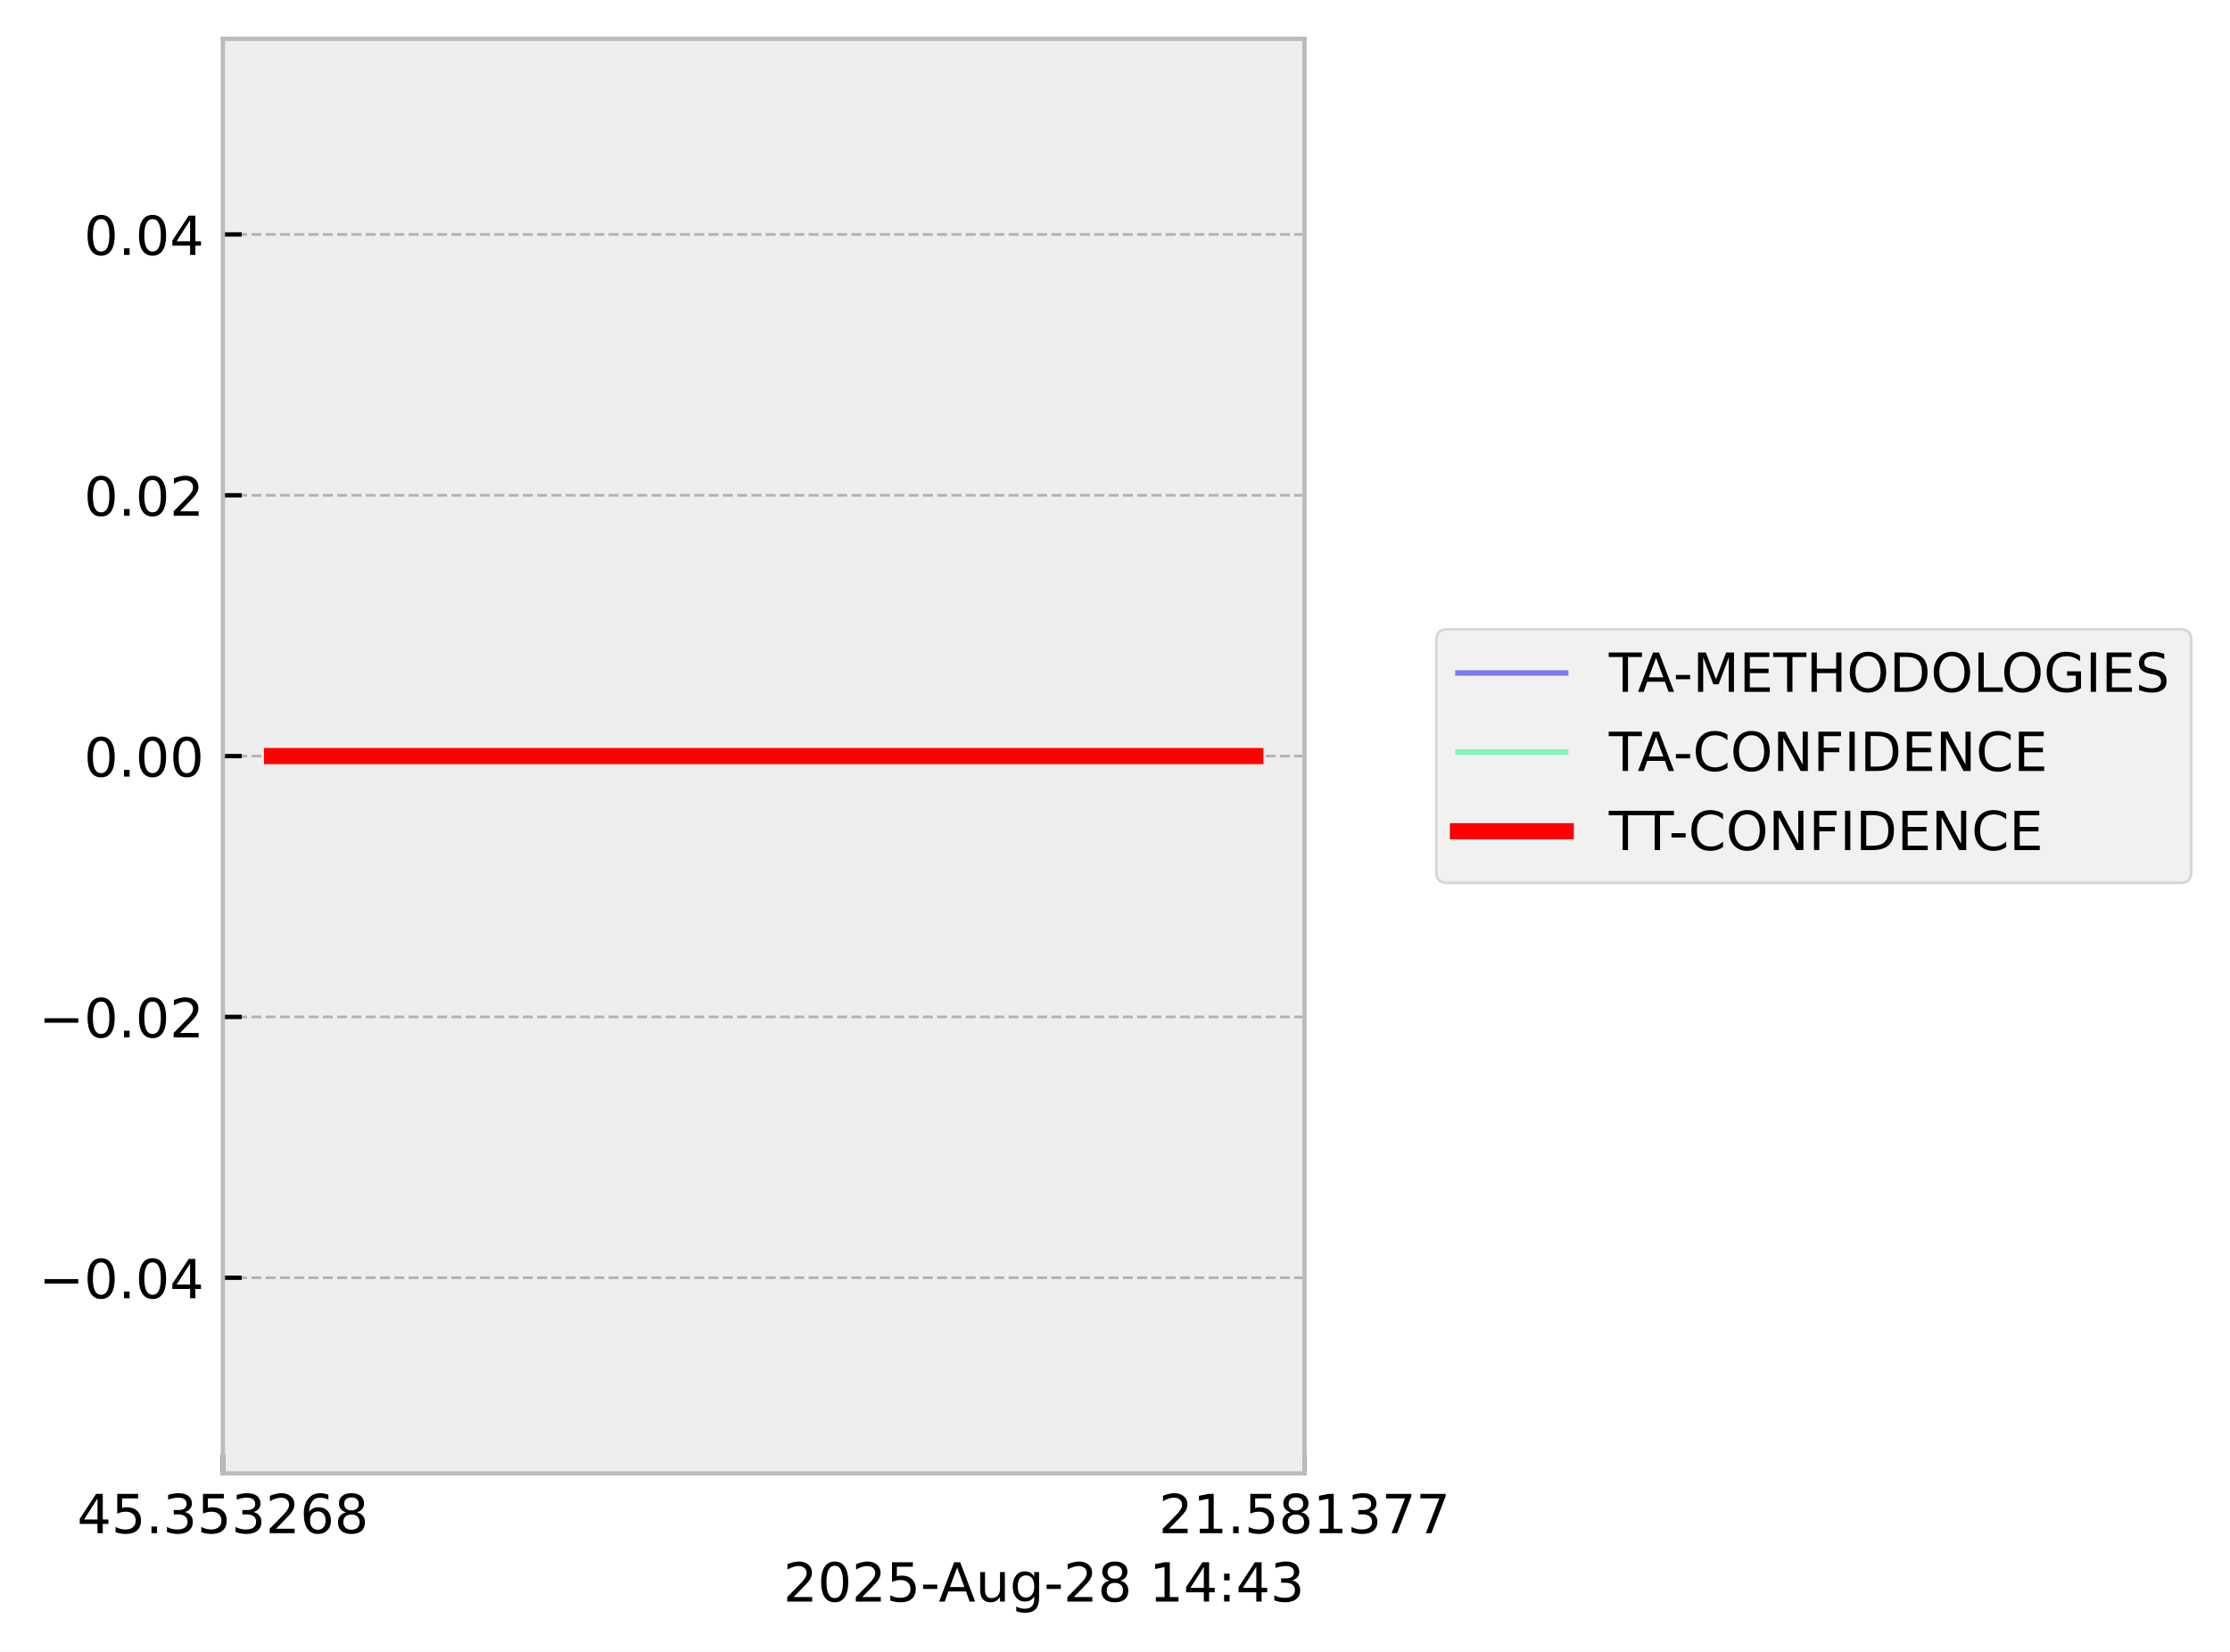
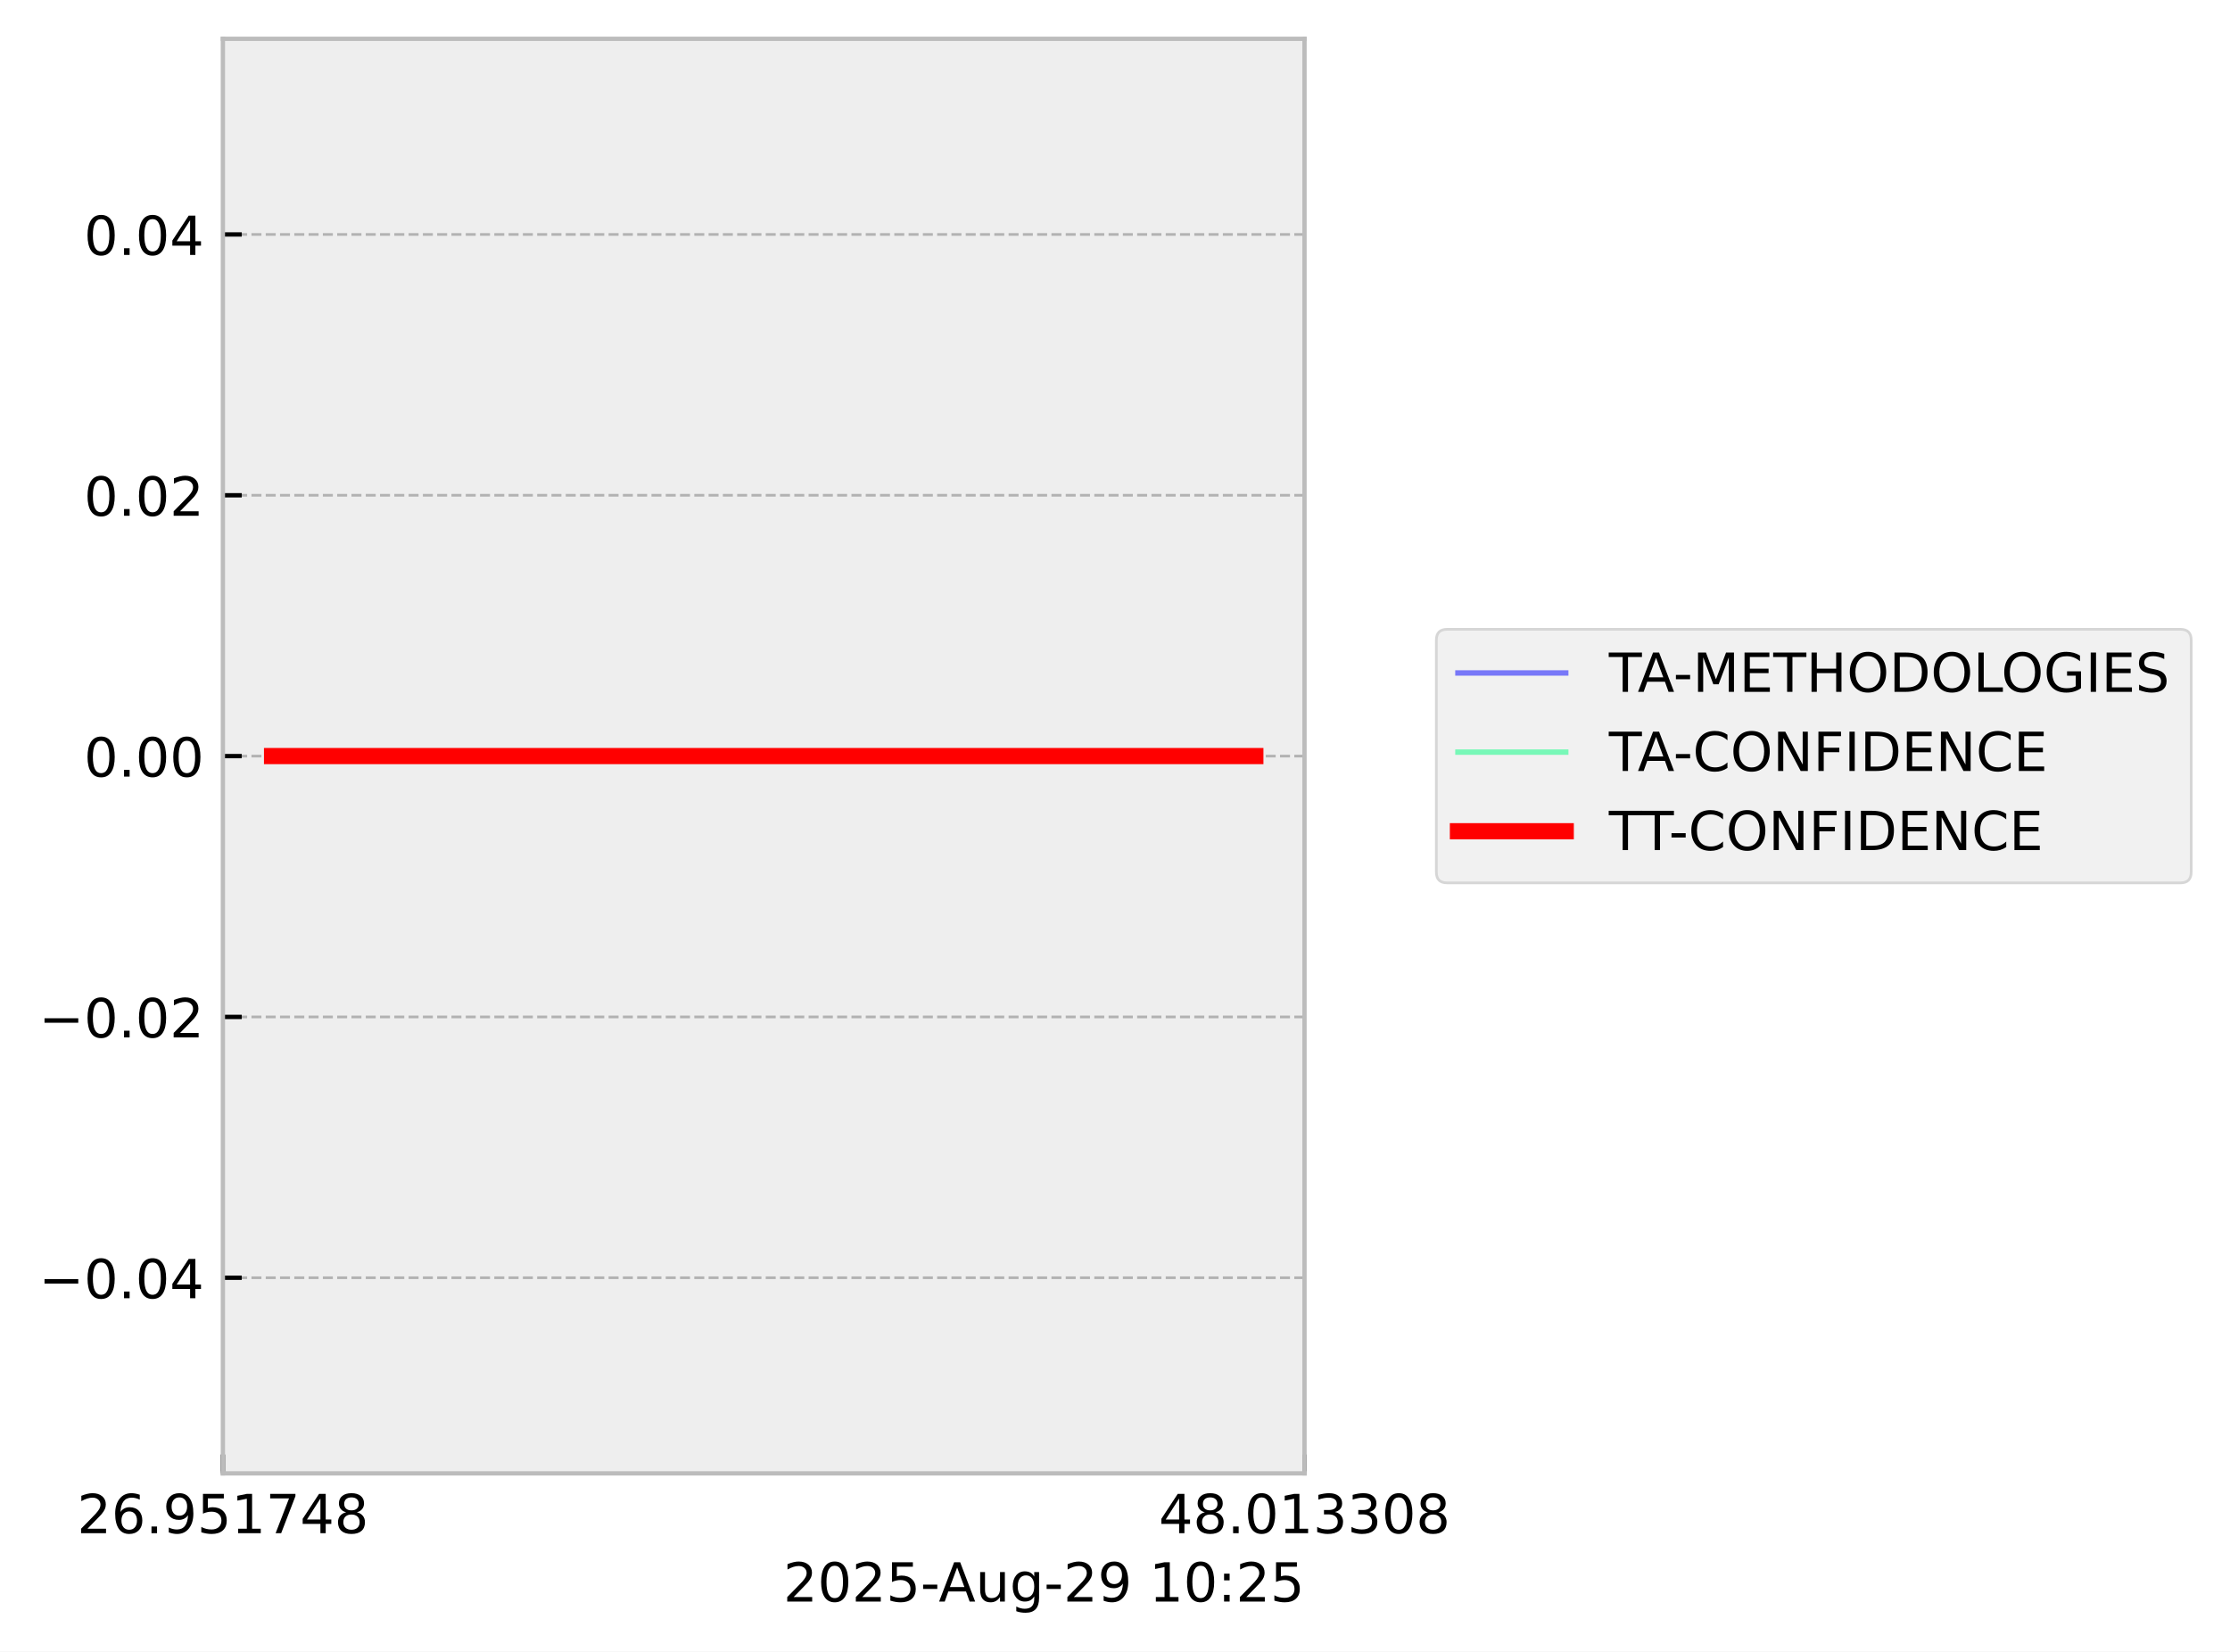
<svg xmlns="http://www.w3.org/2000/svg" xmlns:xlink="http://www.w3.org/1999/xlink" width="413.672pt" height="306.368pt" viewBox="0 0 413.672 306.368" version="1.1">
  <defs>
    <style type="text/css">*{stroke-linejoin: round; stroke-linecap: butt}</style>
  </defs>
  <g id="figure_1">
    <g id="patch_1">
      <path d="M 0 306.368  L 413.672 306.368  L 413.672 0  L 0 0  z " style="fill: #ffffff" />
    </g>
    <g id="axes_1">
      <g id="patch_2">
        <path d="M 41.345 273.312  L 241.991 273.312  L 241.991 7.2  L 41.345 7.2  z " style="fill: #eeeeee" />
      </g>
      <g id="matplotlib.axis_1">
        <g id="xtick_1">
          <g id="line2d_1">
-             <path d="M 41.345 273.312  L 41.345 7.2  " clip-path="url(#p6f73c5ebbe)" style="fill: none; stroke-dasharray: 1.85,0.8; stroke-dashoffset: 0; stroke: #b2b2b2; stroke-width: 0.5" />
+             <path d="M 41.345 273.312  L 41.345 7.2  " clip-path="url(#pc19be3412d)" style="fill: none; stroke-dasharray: 1.85,0.8; stroke-dashoffset: 0; stroke: #b2b2b2; stroke-width: 0.5" />
          </g>
          <g id="line2d_2">
            <defs>
-               <path id="m076296ceb2" d="M 0 0  L 0 -3.5  " style="stroke: #000000; stroke-width: 0.8" />
-             </defs>
-             <g>
-               <use xlink:href="#m076296ceb2" x="41.345" y="273.312" style="stroke: #000000; stroke-width: 0.8" />
+               <path id="meee14f5287" d="M 0 0  L 0 -3.5  " style="stroke: #000000; stroke-width: 0.8" />
+             </defs>
+             <g>
+               <use xlink:href="#meee14f5287" x="41.345" y="273.312" style="stroke: #000000; stroke-width: 0.8" />
            </g>
          </g>
          <g id="text_1">
            <g transform="translate(14.30625 284.4104) scale(0.1 -0.1)">
              <defs>
-                 <path id="DejaVuSans-34" d="M 2419 4116  L 825 1625  L 2419 1625  L 2419 4116  z M 2253 4666  L 3047 4666  L 3047 1625  L 3713 1625  L 3713 1100  L 3047 1100  L 3047 0  L 2419 0  L 2419 1100  L 313 1100  L 313 1709  L 2253 4666  z " transform="scale(0.015625)" />
-                 <path id="DejaVuSans-35" d="M 691 4666  L 3169 4666  L 3169 4134  L 1269 4134  L 1269 2991  Q 1406 3038 1543 3061  Q 1681 3084 1819 3084  Q 2600 3084 3056 2656  Q 3513 2228 3513 1497  Q 3513 744 3044 326  Q 2575 -91 1722 -91  Q 1428 -91 1123 -41  Q 819 9 494 109  L 494 744  Q 775 591 1075 516  Q 1375 441 1709 441  Q 2250 441 2565 725  Q 2881 1009 2881 1497  Q 2881 1984 2565 2268  Q 2250 2553 1709 2553  Q 1456 2553 1204 2497  Q 953 2441 691 2322  L 691 4666  z " transform="scale(0.015625)" />
-                 <path id="DejaVuSans-2e" d="M 684 794  L 1344 794  L 1344 0  L 684 0  L 684 794  z " transform="scale(0.015625)" />
-                 <path id="DejaVuSans-33" d="M 2597 2516  Q 3050 2419 3304 2112  Q 3559 1806 3559 1356  Q 3559 666 3084 287  Q 2609 -91 1734 -91  Q 1441 -91 1130 -33  Q 819 25 488 141  L 488 750  Q 750 597 1062 519  Q 1375 441 1716 441  Q 2309 441 2620 675  Q 2931 909 2931 1356  Q 2931 1769 2642 2001  Q 2353 2234 1838 2234  L 1294 2234  L 1294 2753  L 1863 2753  Q 2328 2753 2575 2939  Q 2822 3125 2822 3475  Q 2822 3834 2567 4026  Q 2313 4219 1838 4219  Q 1578 4219 1281 4162  Q 984 4106 628 3988  L 628 4550  Q 988 4650 1302 4700  Q 1616 4750 1894 4750  Q 2613 4750 3031 4423  Q 3450 4097 3450 3541  Q 3450 3153 3228 2886  Q 3006 2619 2597 2516  z " transform="scale(0.015625)" />
                <path id="DejaVuSans-32" d="M 1228 531  L 3431 531  L 3431 0  L 469 0  L 469 531  Q 828 903 1448 1529  Q 2069 2156 2228 2338  Q 2531 2678 2651 2914  Q 2772 3150 2772 3378  Q 2772 3750 2511 3984  Q 2250 4219 1831 4219  Q 1534 4219 1204 4116  Q 875 4013 500 3803  L 500 4441  Q 881 4594 1212 4672  Q 1544 4750 1819 4750  Q 2544 4750 2975 4387  Q 3406 4025 3406 3419  Q 3406 3131 3298 2873  Q 3191 2616 2906 2266  Q 2828 2175 2409 1742  Q 1991 1309 1228 531  z " transform="scale(0.015625)" />
                <path id="DejaVuSans-36" d="M 2113 2584  Q 1688 2584 1439 2293  Q 1191 2003 1191 1497  Q 1191 994 1439 701  Q 1688 409 2113 409  Q 2538 409 2786 701  Q 3034 994 3034 1497  Q 3034 2003 2786 2293  Q 2538 2584 2113 2584  z M 3366 4563  L 3366 3988  Q 3128 4100 2886 4159  Q 2644 4219 2406 4219  Q 1781 4219 1451 3797  Q 1122 3375 1075 2522  Q 1259 2794 1537 2939  Q 1816 3084 2150 3084  Q 2853 3084 3261 2657  Q 3669 2231 3669 1497  Q 3669 778 3244 343  Q 2819 -91 2113 -91  Q 1303 -91 875 529  Q 447 1150 447 2328  Q 447 3434 972 4092  Q 1497 4750 2381 4750  Q 2619 4750 2861 4703  Q 3103 4656 3366 4563  z " transform="scale(0.015625)" />
+                 <path id="DejaVuSans-2e" d="M 684 794  L 1344 794  L 1344 0  L 684 0  L 684 794  z " transform="scale(0.015625)" />
+                 <path id="DejaVuSans-39" d="M 703 97  L 703 672  Q 941 559 1184 500  Q 1428 441 1663 441  Q 2288 441 2617 861  Q 2947 1281 2994 2138  Q 2813 1869 2534 1725  Q 2256 1581 1919 1581  Q 1219 1581 811 2004  Q 403 2428 403 3163  Q 403 3881 828 4315  Q 1253 4750 1959 4750  Q 2769 4750 3195 4129  Q 3622 3509 3622 2328  Q 3622 1225 3098 567  Q 2575 -91 1691 -91  Q 1453 -91 1209 -44  Q 966 3 703 97  z M 1959 2075  Q 2384 2075 2632 2365  Q 2881 2656 2881 3163  Q 2881 3666 2632 3958  Q 2384 4250 1959 4250  Q 1534 4250 1286 3958  Q 1038 3666 1038 3163  Q 1038 2656 1286 2365  Q 1534 2075 1959 2075  z " transform="scale(0.015625)" />
+                 <path id="DejaVuSans-35" d="M 691 4666  L 3169 4666  L 3169 4134  L 1269 4134  L 1269 2991  Q 1406 3038 1543 3061  Q 1681 3084 1819 3084  Q 2600 3084 3056 2656  Q 3513 2228 3513 1497  Q 3513 744 3044 326  Q 2575 -91 1722 -91  Q 1428 -91 1123 -41  Q 819 9 494 109  L 494 744  Q 775 591 1075 516  Q 1375 441 1709 441  Q 2250 441 2565 725  Q 2881 1009 2881 1497  Q 2881 1984 2565 2268  Q 2250 2553 1709 2553  Q 1456 2553 1204 2497  Q 953 2441 691 2322  L 691 4666  z " transform="scale(0.015625)" />
+                 <path id="DejaVuSans-31" d="M 794 531  L 1825 531  L 1825 4091  L 703 3866  L 703 4441  L 1819 4666  L 2450 4666  L 2450 531  L 3481 531  L 3481 0  L 794 0  L 794 531  z " transform="scale(0.015625)" />
+                 <path id="DejaVuSans-37" d="M 525 4666  L 3525 4666  L 3525 4397  L 1831 0  L 1172 0  L 2766 4134  L 525 4134  L 525 4666  z " transform="scale(0.015625)" />
+                 <path id="DejaVuSans-34" d="M 2419 4116  L 825 1625  L 2419 1625  L 2419 4116  z M 2253 4666  L 3047 4666  L 3047 1625  L 3713 1625  L 3713 1100  L 3047 1100  L 3047 0  L 2419 0  L 2419 1100  L 313 1100  L 313 1709  L 2253 4666  z " transform="scale(0.015625)" />
                <path id="DejaVuSans-38" d="M 2034 2216  Q 1584 2216 1326 1975  Q 1069 1734 1069 1313  Q 1069 891 1326 650  Q 1584 409 2034 409  Q 2484 409 2743 651  Q 3003 894 3003 1313  Q 3003 1734 2745 1975  Q 2488 2216 2034 2216  z M 1403 2484  Q 997 2584 770 2862  Q 544 3141 544 3541  Q 544 4100 942 4425  Q 1341 4750 2034 4750  Q 2731 4750 3128 4425  Q 3525 4100 3525 3541  Q 3525 3141 3298 2862  Q 3072 2584 2669 2484  Q 3125 2378 3379 2068  Q 3634 1759 3634 1313  Q 3634 634 3220 271  Q 2806 -91 2034 -91  Q 1263 -91 848 271  Q 434 634 434 1313  Q 434 1759 690 2068  Q 947 2378 1403 2484  z M 1172 3481  Q 1172 3119 1398 2916  Q 1625 2713 2034 2713  Q 2441 2713 2670 2916  Q 2900 3119 2900 3481  Q 2900 3844 2670 4047  Q 2441 4250 2034 4250  Q 1625 4250 1398 4047  Q 1172 3844 1172 3481  z " transform="scale(0.015625)" />
              </defs>
-               <use xlink:href="#DejaVuSans-34" />
-               <use xlink:href="#DejaVuSans-35" transform="translate(63.62305 0)" />
+               <use xlink:href="#DejaVuSans-32" />
+               <use xlink:href="#DejaVuSans-36" transform="translate(63.62305 0)" />
              <use xlink:href="#DejaVuSans-2e" transform="translate(127.2461 0)" />
-               <use xlink:href="#DejaVuSans-33" transform="translate(159.0332 0)" />
+               <use xlink:href="#DejaVuSans-39" transform="translate(159.0332 0)" />
              <use xlink:href="#DejaVuSans-35" transform="translate(222.6562 0)" />
-               <use xlink:href="#DejaVuSans-33" transform="translate(286.2793 0)" />
-               <use xlink:href="#DejaVuSans-32" transform="translate(349.9023 0)" />
-               <use xlink:href="#DejaVuSans-36" transform="translate(413.5254 0)" />
+               <use xlink:href="#DejaVuSans-31" transform="translate(286.2793 0)" />
+               <use xlink:href="#DejaVuSans-37" transform="translate(349.9023 0)" />
+               <use xlink:href="#DejaVuSans-34" transform="translate(413.5254 0)" />
              <use xlink:href="#DejaVuSans-38" transform="translate(477.1484 0)" />
            </g>
          </g>
        </g>
        <g id="xtick_2">
          <g id="line2d_3">
-             <path d="M 241.991 273.312  L 241.991 7.2  " clip-path="url(#p6f73c5ebbe)" style="fill: none; stroke-dasharray: 1.85,0.8; stroke-dashoffset: 0; stroke: #b2b2b2; stroke-width: 0.5" />
+             <path d="M 241.991 273.312  L 241.991 7.2  " clip-path="url(#pc19be3412d)" style="fill: none; stroke-dasharray: 1.85,0.8; stroke-dashoffset: 0; stroke: #b2b2b2; stroke-width: 0.5" />
          </g>
          <g id="line2d_4">
            <g>
-               <use xlink:href="#m076296ceb2" x="241.991" y="273.312" style="stroke: #000000; stroke-width: 0.8" />
+               <use xlink:href="#meee14f5287" x="241.991" y="273.312" style="stroke: #000000; stroke-width: 0.8" />
            </g>
          </g>
          <g id="text_2">
            <g transform="translate(214.9522 284.4104) scale(0.1 -0.1)">
              <defs>
-                 <path id="DejaVuSans-31" d="M 794 531  L 1825 531  L 1825 4091  L 703 3866  L 703 4441  L 1819 4666  L 2450 4666  L 2450 531  L 3481 531  L 3481 0  L 794 0  L 794 531  z " transform="scale(0.015625)" />
-                 <path id="DejaVuSans-37" d="M 525 4666  L 3525 4666  L 3525 4397  L 1831 0  L 1172 0  L 2766 4134  L 525 4134  L 525 4666  z " transform="scale(0.015625)" />
+                 <path id="DejaVuSans-30" d="M 2034 4250  Q 1547 4250 1301 3770  Q 1056 3291 1056 2328  Q 1056 1369 1301 889  Q 1547 409 2034 409  Q 2525 409 2770 889  Q 3016 1369 3016 2328  Q 3016 3291 2770 3770  Q 2525 4250 2034 4250  z M 2034 4750  Q 2819 4750 3233 4129  Q 3647 3509 3647 2328  Q 3647 1150 3233 529  Q 2819 -91 2034 -91  Q 1250 -91 836 529  Q 422 1150 422 2328  Q 422 3509 836 4129  Q 1250 4750 2034 4750  z " transform="scale(0.015625)" />
+                 <path id="DejaVuSans-33" d="M 2597 2516  Q 3050 2419 3304 2112  Q 3559 1806 3559 1356  Q 3559 666 3084 287  Q 2609 -91 1734 -91  Q 1441 -91 1130 -33  Q 819 25 488 141  L 488 750  Q 750 597 1062 519  Q 1375 441 1716 441  Q 2309 441 2620 675  Q 2931 909 2931 1356  Q 2931 1769 2642 2001  Q 2353 2234 1838 2234  L 1294 2234  L 1294 2753  L 1863 2753  Q 2328 2753 2575 2939  Q 2822 3125 2822 3475  Q 2822 3834 2567 4026  Q 2313 4219 1838 4219  Q 1578 4219 1281 4162  Q 984 4106 628 3988  L 628 4550  Q 988 4650 1302 4700  Q 1616 4750 1894 4750  Q 2613 4750 3031 4423  Q 3450 4097 3450 3541  Q 3450 3153 3228 2886  Q 3006 2619 2597 2516  z " transform="scale(0.015625)" />
              </defs>
-               <use xlink:href="#DejaVuSans-32" />
-               <use xlink:href="#DejaVuSans-31" transform="translate(63.62305 0)" />
+               <use xlink:href="#DejaVuSans-34" />
+               <use xlink:href="#DejaVuSans-38" transform="translate(63.62305 0)" />
              <use xlink:href="#DejaVuSans-2e" transform="translate(127.2461 0)" />
-               <use xlink:href="#DejaVuSans-35" transform="translate(159.0332 0)" />
-               <use xlink:href="#DejaVuSans-38" transform="translate(222.6562 0)" />
-               <use xlink:href="#DejaVuSans-31" transform="translate(286.2793 0)" />
+               <use xlink:href="#DejaVuSans-30" transform="translate(159.0332 0)" />
+               <use xlink:href="#DejaVuSans-31" transform="translate(222.6562 0)" />
+               <use xlink:href="#DejaVuSans-33" transform="translate(286.2793 0)" />
              <use xlink:href="#DejaVuSans-33" transform="translate(349.9023 0)" />
-               <use xlink:href="#DejaVuSans-37" transform="translate(413.5254 0)" />
-               <use xlink:href="#DejaVuSans-37" transform="translate(477.1484 0)" />
+               <use xlink:href="#DejaVuSans-30" transform="translate(413.5254 0)" />
+               <use xlink:href="#DejaVuSans-38" transform="translate(477.1484 0)" />
            </g>
          </g>
        </g>
        <g id="text_3">
          <g transform="translate(145.3022 297.0886) scale(0.1 -0.1)">
            <defs>
-               <path id="DejaVuSans-30" d="M 2034 4250  Q 1547 4250 1301 3770  Q 1056 3291 1056 2328  Q 1056 1369 1301 889  Q 1547 409 2034 409  Q 2525 409 2770 889  Q 3016 1369 3016 2328  Q 3016 3291 2770 3770  Q 2525 4250 2034 4250  z M 2034 4750  Q 2819 4750 3233 4129  Q 3647 3509 3647 2328  Q 3647 1150 3233 529  Q 2819 -91 2034 -91  Q 1250 -91 836 529  Q 422 1150 422 2328  Q 422 3509 836 4129  Q 1250 4750 2034 4750  z " transform="scale(0.015625)" />
              <path id="DejaVuSans-2d" d="M 313 2009  L 1997 2009  L 1997 1497  L 313 1497  L 313 2009  z " transform="scale(0.015625)" />
              <path id="DejaVuSans-41" d="M 2188 4044  L 1331 1722  L 3047 1722  L 2188 4044  z M 1831 4666  L 2547 4666  L 4325 0  L 3669 0  L 3244 1197  L 1141 1197  L 716 0  L 50 0  L 1831 4666  z " transform="scale(0.015625)" />
              <path id="DejaVuSans-75" d="M 544 1381  L 544 3500  L 1119 3500  L 1119 1403  Q 1119 906 1312 657  Q 1506 409 1894 409  Q 2359 409 2629 706  Q 2900 1003 2900 1516  L 2900 3500  L 3475 3500  L 3475 0  L 2900 0  L 2900 538  Q 2691 219 2414 64  Q 2138 -91 1772 -91  Q 1169 -91 856 284  Q 544 659 544 1381  z M 1991 3584  L 1991 3584  z " transform="scale(0.015625)" />
              <path id="DejaVuSans-67" d="M 2906 1791  Q 2906 2416 2648 2759  Q 2391 3103 1925 3103  Q 1463 3103 1205 2759  Q 947 2416 947 1791  Q 947 1169 1205 825  Q 1463 481 1925 481  Q 2391 481 2648 825  Q 2906 1169 2906 1791  z M 3481 434  Q 3481 -459 3084 -895  Q 2688 -1331 1869 -1331  Q 1566 -1331 1297 -1286  Q 1028 -1241 775 -1147  L 775 -588  Q 1028 -725 1275 -790  Q 1522 -856 1778 -856  Q 2344 -856 2625 -561  Q 2906 -266 2906 331  L 2906 616  Q 2728 306 2450 153  Q 2172 0 1784 0  Q 1141 0 747 490  Q 353 981 353 1791  Q 353 2603 747 3093  Q 1141 3584 1784 3584  Q 2172 3584 2450 3431  Q 2728 3278 2906 2969  L 2906 3500  L 3481 3500  L 3481 434  z " transform="scale(0.015625)" />
              <path id="DejaVuSans-20" transform="scale(0.015625)" />
              <path id="DejaVuSans-3a" d="M 750 794  L 1409 794  L 1409 0  L 750 0  L 750 794  z M 750 3309  L 1409 3309  L 1409 2516  L 750 2516  L 750 3309  z " transform="scale(0.015625)" />
            </defs>
            <use xlink:href="#DejaVuSans-32" />
            <use xlink:href="#DejaVuSans-30" transform="translate(63.62305 0)" />
            <use xlink:href="#DejaVuSans-32" transform="translate(127.2461 0)" />
            <use xlink:href="#DejaVuSans-35" transform="translate(190.8691 0)" />
            <use xlink:href="#DejaVuSans-2d" transform="translate(254.4922 0)" />
            <use xlink:href="#DejaVuSans-41" transform="translate(288.3262 0)" />
            <use xlink:href="#DejaVuSans-75" transform="translate(356.7344 0)" />
            <use xlink:href="#DejaVuSans-67" transform="translate(420.1133 0)" />
            <use xlink:href="#DejaVuSans-2d" transform="translate(483.5898 0)" />
            <use xlink:href="#DejaVuSans-32" transform="translate(519.6738 0)" />
-             <use xlink:href="#DejaVuSans-38" transform="translate(583.2969 0)" />
+             <use xlink:href="#DejaVuSans-39" transform="translate(583.2969 0)" />
            <use xlink:href="#DejaVuSans-20" transform="translate(646.9199 0)" />
            <use xlink:href="#DejaVuSans-31" transform="translate(678.707 0)" />
-             <use xlink:href="#DejaVuSans-34" transform="translate(742.3301 0)" />
+             <use xlink:href="#DejaVuSans-30" transform="translate(742.3301 0)" />
            <use xlink:href="#DejaVuSans-3a" transform="translate(805.9531 0)" />
-             <use xlink:href="#DejaVuSans-34" transform="translate(839.6445 0)" />
-             <use xlink:href="#DejaVuSans-33" transform="translate(903.2676 0)" />
+             <use xlink:href="#DejaVuSans-32" transform="translate(839.6445 0)" />
+             <use xlink:href="#DejaVuSans-35" transform="translate(903.2676 0)" />
          </g>
        </g>
      </g>
      <g id="matplotlib.axis_2">
        <g id="ytick_1">
          <g id="line2d_5">
-             <path d="M 41.345 237.024  L 241.991 237.024  " clip-path="url(#p6f73c5ebbe)" style="fill: none; stroke-dasharray: 1.85,0.8; stroke-dashoffset: 0; stroke: #b2b2b2; stroke-width: 0.5" />
+             <path d="M 41.345 237.024  L 241.991 237.024  " clip-path="url(#pc19be3412d)" style="fill: none; stroke-dasharray: 1.85,0.8; stroke-dashoffset: 0; stroke: #b2b2b2; stroke-width: 0.5" />
          </g>
          <g id="line2d_6">
            <defs>
-               <path id="m9dbea9a790" d="M 0 0  L 3.5 0  " style="stroke: #000000; stroke-width: 0.8" />
-             </defs>
-             <g>
-               <use xlink:href="#m9dbea9a790" x="41.345" y="237.024" style="stroke: #000000; stroke-width: 0.8" />
+               <path id="m0b09000127" d="M 0 0  L 3.5 0  " style="stroke: #000000; stroke-width: 0.8" />
+             </defs>
+             <g>
+               <use xlink:href="#m0b09000127" x="41.345" y="237.024" style="stroke: #000000; stroke-width: 0.8" />
            </g>
          </g>
          <g id="text_4">
            <g transform="translate(7.2 240.8232) scale(0.1 -0.1)">
              <defs>
                <path id="DejaVuSans-2212" d="M 678 2272  L 4684 2272  L 4684 1741  L 678 1741  L 678 2272  z " transform="scale(0.015625)" />
              </defs>
              <use xlink:href="#DejaVuSans-2212" />
              <use xlink:href="#DejaVuSans-30" transform="translate(83.78906 0)" />
              <use xlink:href="#DejaVuSans-2e" transform="translate(147.4121 0)" />
              <use xlink:href="#DejaVuSans-30" transform="translate(179.1992 0)" />
              <use xlink:href="#DejaVuSans-34" transform="translate(242.8223 0)" />
            </g>
          </g>
        </g>
        <g id="ytick_2">
          <g id="line2d_7">
-             <path d="M 41.345 188.64  L 241.991 188.64  " clip-path="url(#p6f73c5ebbe)" style="fill: none; stroke-dasharray: 1.85,0.8; stroke-dashoffset: 0; stroke: #b2b2b2; stroke-width: 0.5" />
+             <path d="M 41.345 188.64  L 241.991 188.64  " clip-path="url(#pc19be3412d)" style="fill: none; stroke-dasharray: 1.85,0.8; stroke-dashoffset: 0; stroke: #b2b2b2; stroke-width: 0.5" />
          </g>
          <g id="line2d_8">
            <g>
-               <use xlink:href="#m9dbea9a790" x="41.345" y="188.64" style="stroke: #000000; stroke-width: 0.8" />
+               <use xlink:href="#m0b09000127" x="41.345" y="188.64" style="stroke: #000000; stroke-width: 0.8" />
            </g>
          </g>
          <g id="text_5">
            <g transform="translate(7.2 192.4392) scale(0.1 -0.1)">
              <use xlink:href="#DejaVuSans-2212" />
              <use xlink:href="#DejaVuSans-30" transform="translate(83.78906 0)" />
              <use xlink:href="#DejaVuSans-2e" transform="translate(147.4121 0)" />
              <use xlink:href="#DejaVuSans-30" transform="translate(179.1992 0)" />
              <use xlink:href="#DejaVuSans-32" transform="translate(242.8223 0)" />
            </g>
          </g>
        </g>
        <g id="ytick_3">
          <g id="line2d_9">
-             <path d="M 41.345 140.256  L 241.991 140.256  " clip-path="url(#p6f73c5ebbe)" style="fill: none; stroke-dasharray: 1.85,0.8; stroke-dashoffset: 0; stroke: #b2b2b2; stroke-width: 0.5" />
+             <path d="M 41.345 140.256  L 241.991 140.256  " clip-path="url(#pc19be3412d)" style="fill: none; stroke-dasharray: 1.85,0.8; stroke-dashoffset: 0; stroke: #b2b2b2; stroke-width: 0.5" />
          </g>
          <g id="line2d_10">
            <g>
-               <use xlink:href="#m9dbea9a790" x="41.345" y="140.256" style="stroke: #000000; stroke-width: 0.8" />
+               <use xlink:href="#m0b09000127" x="41.345" y="140.256" style="stroke: #000000; stroke-width: 0.8" />
            </g>
          </g>
          <g id="text_6">
            <g transform="translate(15.57969 144.0552) scale(0.1 -0.1)">
              <use xlink:href="#DejaVuSans-30" />
              <use xlink:href="#DejaVuSans-2e" transform="translate(63.62305 0)" />
              <use xlink:href="#DejaVuSans-30" transform="translate(95.41016 0)" />
              <use xlink:href="#DejaVuSans-30" transform="translate(159.0332 0)" />
            </g>
          </g>
        </g>
        <g id="ytick_4">
          <g id="line2d_11">
-             <path d="M 41.345 91.872  L 241.991 91.872  " clip-path="url(#p6f73c5ebbe)" style="fill: none; stroke-dasharray: 1.85,0.8; stroke-dashoffset: 0; stroke: #b2b2b2; stroke-width: 0.5" />
+             <path d="M 41.345 91.872  L 241.991 91.872  " clip-path="url(#pc19be3412d)" style="fill: none; stroke-dasharray: 1.85,0.8; stroke-dashoffset: 0; stroke: #b2b2b2; stroke-width: 0.5" />
          </g>
          <g id="line2d_12">
            <g>
-               <use xlink:href="#m9dbea9a790" x="41.345" y="91.872" style="stroke: #000000; stroke-width: 0.8" />
+               <use xlink:href="#m0b09000127" x="41.345" y="91.872" style="stroke: #000000; stroke-width: 0.8" />
            </g>
          </g>
          <g id="text_7">
            <g transform="translate(15.57969 95.67122) scale(0.1 -0.1)">
              <use xlink:href="#DejaVuSans-30" />
              <use xlink:href="#DejaVuSans-2e" transform="translate(63.62305 0)" />
              <use xlink:href="#DejaVuSans-30" transform="translate(95.41016 0)" />
              <use xlink:href="#DejaVuSans-32" transform="translate(159.0332 0)" />
            </g>
          </g>
        </g>
        <g id="ytick_5">
          <g id="line2d_13">
-             <path d="M 41.345 43.488  L 241.991 43.488  " clip-path="url(#p6f73c5ebbe)" style="fill: none; stroke-dasharray: 1.85,0.8; stroke-dashoffset: 0; stroke: #b2b2b2; stroke-width: 0.5" />
+             <path d="M 41.345 43.488  L 241.991 43.488  " clip-path="url(#pc19be3412d)" style="fill: none; stroke-dasharray: 1.85,0.8; stroke-dashoffset: 0; stroke: #b2b2b2; stroke-width: 0.5" />
          </g>
          <g id="line2d_14">
            <g>
-               <use xlink:href="#m9dbea9a790" x="41.345" y="43.488" style="stroke: #000000; stroke-width: 0.8" />
+               <use xlink:href="#m0b09000127" x="41.345" y="43.488" style="stroke: #000000; stroke-width: 0.8" />
            </g>
          </g>
          <g id="text_8">
            <g transform="translate(15.57969 47.28722) scale(0.1 -0.1)">
              <use xlink:href="#DejaVuSans-30" />
              <use xlink:href="#DejaVuSans-2e" transform="translate(63.62305 0)" />
              <use xlink:href="#DejaVuSans-30" transform="translate(95.41016 0)" />
              <use xlink:href="#DejaVuSans-34" transform="translate(159.0332 0)" />
            </g>
          </g>
        </g>
      </g>
      <g id="line2d_15">
-         <path d="M 50.466 140.256  L 203.687 140.256  L 223.361 140.256  L 228.009 140.256  L 232.192 140.256  L 232.871 140.256  " clip-path="url(#p6f73c5ebbe)" style="fill: none; stroke: #0000ff; stroke-opacity: 0.5; stroke-linecap: square" />
+         <path d="M 50.466 140.256  L 133.164 140.256  L 143.782 140.256  L 146.291 140.256  L 148.549 140.256  L 232.573 140.256  L 232.871 140.256  " clip-path="url(#pc19be3412d)" style="fill: none; stroke: #0000ff; stroke-opacity: 0.5; stroke-linecap: square" />
      </g>
      <g id="line2d_16">
-         <path d="M 50.466 140.256  L 203.687 140.256  L 223.361 140.256  L 228.009 140.256  L 232.192 140.256  L 232.871 140.256  " clip-path="url(#p6f73c5ebbe)" style="fill: none; stroke: #00ff80; stroke-opacity: 0.5; stroke-linecap: square" />
+         <path d="M 50.466 140.256  L 133.164 140.256  L 143.782 140.256  L 146.291 140.256  L 148.549 140.256  L 232.573 140.256  L 232.871 140.256  " clip-path="url(#pc19be3412d)" style="fill: none; stroke: #00ff80; stroke-opacity: 0.5; stroke-linecap: square" />
      </g>
      <g id="line2d_17">
-         <path d="M 50.466 140.256  L 203.687 140.256  L 223.361 140.256  L 228.009 140.256  L 232.192 140.256  L 232.871 140.256  " clip-path="url(#p6f73c5ebbe)" style="fill: none; stroke: #ff0000; stroke-width: 3; stroke-linecap: square" />
+         <path d="M 50.466 140.256  L 133.164 140.256  L 143.782 140.256  L 146.291 140.256  L 148.549 140.256  L 232.573 140.256  L 232.871 140.256  " clip-path="url(#pc19be3412d)" style="fill: none; stroke: #ff0000; stroke-width: 3; stroke-linecap: square" />
      </g>
      <g id="patch_3">
        <path d="M 41.345 273.312  L 41.345 7.2  " style="fill: none; stroke: #bcbcbc; stroke-width: 0.8; stroke-linejoin: miter; stroke-linecap: square" />
      </g>
      <g id="patch_4">
        <path d="M 241.991 273.312  L 241.991 7.2  " style="fill: none; stroke: #bcbcbc; stroke-width: 0.8; stroke-linejoin: miter; stroke-linecap: square" />
      </g>
      <g id="patch_5">
        <path d="M 41.345 273.312  L 241.991 273.312  " style="fill: none; stroke: #bcbcbc; stroke-width: 0.8; stroke-linejoin: miter; stroke-linecap: square" />
      </g>
      <g id="patch_6">
        <path d="M 41.345 7.2  L 241.991 7.2  " style="fill: none; stroke: #bcbcbc; stroke-width: 0.8; stroke-linejoin: miter; stroke-linecap: square" />
      </g>
    </g>
    <g id="axes_2">
      <g id="legend_1">
        <g id="patch_7">
          <path d="M 268.45 163.773  L 404.472 163.773  Q 406.472 163.773 406.472 161.773  L 406.472 118.739  Q 406.472 116.739 404.472 116.739  L 268.45 116.739  Q 266.45 116.739 266.45 118.739  L 266.45 161.773  Q 266.45 163.773 268.45 163.773  z " style="fill: #eeeeee; opacity: 0.8; stroke: #cccccc; stroke-width: 0.5; stroke-linejoin: miter" />
        </g>
        <g id="line2d_18">
          <path d="M 270.45 124.837  L 280.45 124.837  L 290.45 124.837  " style="fill: none; stroke: #0000ff; stroke-opacity: 0.5; stroke-linecap: square" />
        </g>
        <g id="text_9">
          <g transform="translate(298.4501 128.3373) scale(0.1 -0.1)">
            <defs>
              <path id="DejaVuSans-54" d="M -19 4666  L 3928 4666  L 3928 4134  L 2272 4134  L 2272 0  L 1638 0  L 1638 4134  L -19 4134  L -19 4666  z " transform="scale(0.015625)" />
              <path id="DejaVuSans-4d" d="M 628 4666  L 1569 4666  L 2759 1491  L 3956 4666  L 4897 4666  L 4897 0  L 4281 0  L 4281 4097  L 3078 897  L 2444 897  L 1241 4097  L 1241 0  L 628 0  L 628 4666  z " transform="scale(0.015625)" />
              <path id="DejaVuSans-45" d="M 628 4666  L 3578 4666  L 3578 4134  L 1259 4134  L 1259 2753  L 3481 2753  L 3481 2222  L 1259 2222  L 1259 531  L 3634 531  L 3634 0  L 628 0  L 628 4666  z " transform="scale(0.015625)" />
              <path id="DejaVuSans-48" d="M 628 4666  L 1259 4666  L 1259 2753  L 3553 2753  L 3553 4666  L 4184 4666  L 4184 0  L 3553 0  L 3553 2222  L 1259 2222  L 1259 0  L 628 0  L 628 4666  z " transform="scale(0.015625)" />
              <path id="DejaVuSans-4f" d="M 2522 4238  Q 1834 4238 1429 3725  Q 1025 3213 1025 2328  Q 1025 1447 1429 934  Q 1834 422 2522 422  Q 3209 422 3611 934  Q 4013 1447 4013 2328  Q 4013 3213 3611 3725  Q 3209 4238 2522 4238  z M 2522 4750  Q 3503 4750 4090 4092  Q 4678 3434 4678 2328  Q 4678 1225 4090 567  Q 3503 -91 2522 -91  Q 1538 -91 948 565  Q 359 1222 359 2328  Q 359 3434 948 4092  Q 1538 4750 2522 4750  z " transform="scale(0.015625)" />
              <path id="DejaVuSans-44" d="M 1259 4147  L 1259 519  L 2022 519  Q 2988 519 3436 956  Q 3884 1394 3884 2338  Q 3884 3275 3436 3711  Q 2988 4147 2022 4147  L 1259 4147  z M 628 4666  L 1925 4666  Q 3281 4666 3915 4102  Q 4550 3538 4550 2338  Q 4550 1131 3912 565  Q 3275 0 1925 0  L 628 0  L 628 4666  z " transform="scale(0.015625)" />
              <path id="DejaVuSans-4c" d="M 628 4666  L 1259 4666  L 1259 531  L 3531 531  L 3531 0  L 628 0  L 628 4666  z " transform="scale(0.015625)" />
              <path id="DejaVuSans-47" d="M 3809 666  L 3809 1919  L 2778 1919  L 2778 2438  L 4434 2438  L 4434 434  Q 4069 175 3628 42  Q 3188 -91 2688 -91  Q 1594 -91 976 548  Q 359 1188 359 2328  Q 359 3472 976 4111  Q 1594 4750 2688 4750  Q 3144 4750 3555 4637  Q 3966 4525 4313 4306  L 4313 3634  Q 3963 3931 3569 4081  Q 3175 4231 2741 4231  Q 1884 4231 1454 3753  Q 1025 3275 1025 2328  Q 1025 1384 1454 906  Q 1884 428 2741 428  Q 3075 428 3337 486  Q 3600 544 3809 666  z " transform="scale(0.015625)" />
              <path id="DejaVuSans-49" d="M 628 4666  L 1259 4666  L 1259 0  L 628 0  L 628 4666  z " transform="scale(0.015625)" />
              <path id="DejaVuSans-53" d="M 3425 4513  L 3425 3897  Q 3066 4069 2747 4153  Q 2428 4238 2131 4238  Q 1616 4238 1336 4038  Q 1056 3838 1056 3469  Q 1056 3159 1242 3001  Q 1428 2844 1947 2747  L 2328 2669  Q 3034 2534 3370 2195  Q 3706 1856 3706 1288  Q 3706 609 3251 259  Q 2797 -91 1919 -91  Q 1588 -91 1214 -16  Q 841 59 441 206  L 441 856  Q 825 641 1194 531  Q 1563 422 1919 422  Q 2459 422 2753 634  Q 3047 847 3047 1241  Q 3047 1584 2836 1778  Q 2625 1972 2144 2069  L 1759 2144  Q 1053 2284 737 2584  Q 422 2884 422 3419  Q 422 4038 858 4394  Q 1294 4750 2059 4750  Q 2388 4750 2728 4690  Q 3069 4631 3425 4513  z " transform="scale(0.015625)" />
            </defs>
            <use xlink:href="#DejaVuSans-54" />
            <use xlink:href="#DejaVuSans-41" transform="translate(53.33398 0)" />
            <use xlink:href="#DejaVuSans-2d" transform="translate(119.4922 0)" />
            <use xlink:href="#DejaVuSans-4d" transform="translate(155.5762 0)" />
            <use xlink:href="#DejaVuSans-45" transform="translate(241.8555 0)" />
            <use xlink:href="#DejaVuSans-54" transform="translate(305.0391 0)" />
            <use xlink:href="#DejaVuSans-48" transform="translate(366.123 0)" />
            <use xlink:href="#DejaVuSans-4f" transform="translate(441.3184 0)" />
            <use xlink:href="#DejaVuSans-44" transform="translate(520.0293 0)" />
            <use xlink:href="#DejaVuSans-4f" transform="translate(597.0312 0)" />
            <use xlink:href="#DejaVuSans-4c" transform="translate(675.7422 0)" />
            <use xlink:href="#DejaVuSans-4f" transform="translate(727.8301 0)" />
            <use xlink:href="#DejaVuSans-47" transform="translate(806.541 0)" />
            <use xlink:href="#DejaVuSans-49" transform="translate(884.0312 0)" />
            <use xlink:href="#DejaVuSans-45" transform="translate(913.5234 0)" />
            <use xlink:href="#DejaVuSans-53" transform="translate(976.707 0)" />
          </g>
        </g>
        <g id="line2d_19">
          <path d="M 270.45 139.515  L 280.45 139.515  L 290.45 139.515  " style="fill: none; stroke: #00ff80; stroke-opacity: 0.5; stroke-linecap: square" />
        </g>
        <g id="text_10">
          <g transform="translate(298.4501 143.0154) scale(0.1 -0.1)">
            <defs>
              <path id="DejaVuSans-43" d="M 4122 4306  L 4122 3641  Q 3803 3938 3442 4084  Q 3081 4231 2675 4231  Q 1875 4231 1450 3742  Q 1025 3253 1025 2328  Q 1025 1406 1450 917  Q 1875 428 2675 428  Q 3081 428 3442 575  Q 3803 722 4122 1019  L 4122 359  Q 3791 134 3420 21  Q 3050 -91 2638 -91  Q 1578 -91 968 557  Q 359 1206 359 2328  Q 359 3453 968 4101  Q 1578 4750 2638 4750  Q 3056 4750 3426 4639  Q 3797 4528 4122 4306  z " transform="scale(0.015625)" />
              <path id="DejaVuSans-4e" d="M 628 4666  L 1478 4666  L 3547 763  L 3547 4666  L 4159 4666  L 4159 0  L 3309 0  L 1241 3903  L 1241 0  L 628 0  L 628 4666  z " transform="scale(0.015625)" />
              <path id="DejaVuSans-46" d="M 628 4666  L 3309 4666  L 3309 4134  L 1259 4134  L 1259 2759  L 3109 2759  L 3109 2228  L 1259 2228  L 1259 0  L 628 0  L 628 4666  z " transform="scale(0.015625)" />
            </defs>
            <use xlink:href="#DejaVuSans-54" />
            <use xlink:href="#DejaVuSans-41" transform="translate(53.33398 0)" />
            <use xlink:href="#DejaVuSans-2d" transform="translate(119.4922 0)" />
            <use xlink:href="#DejaVuSans-43" transform="translate(155.5762 0)" />
            <use xlink:href="#DejaVuSans-4f" transform="translate(225.4004 0)" />
            <use xlink:href="#DejaVuSans-4e" transform="translate(304.1113 0)" />
            <use xlink:href="#DejaVuSans-46" transform="translate(378.916 0)" />
            <use xlink:href="#DejaVuSans-49" transform="translate(436.4355 0)" />
            <use xlink:href="#DejaVuSans-44" transform="translate(465.9277 0)" />
            <use xlink:href="#DejaVuSans-45" transform="translate(542.9297 0)" />
            <use xlink:href="#DejaVuSans-4e" transform="translate(606.1133 0)" />
            <use xlink:href="#DejaVuSans-43" transform="translate(680.918 0)" />
            <use xlink:href="#DejaVuSans-45" transform="translate(750.7422 0)" />
          </g>
        </g>
        <g id="line2d_20">
          <path d="M 270.45 154.194  L 280.45 154.194  L 290.45 154.194  " style="fill: none; stroke: #ff0000; stroke-width: 3; stroke-linecap: square" />
        </g>
        <g id="text_11">
          <g transform="translate(298.4501 157.6935) scale(0.1 -0.1)">
            <use xlink:href="#DejaVuSans-54" />
            <use xlink:href="#DejaVuSans-54" transform="translate(59.33398 0)" />
            <use xlink:href="#DejaVuSans-2d" transform="translate(111.293 0)" />
            <use xlink:href="#DejaVuSans-43" transform="translate(147.377 0)" />
            <use xlink:href="#DejaVuSans-4f" transform="translate(217.2012 0)" />
            <use xlink:href="#DejaVuSans-4e" transform="translate(295.9121 0)" />
            <use xlink:href="#DejaVuSans-46" transform="translate(370.7168 0)" />
            <use xlink:href="#DejaVuSans-49" transform="translate(428.2363 0)" />
            <use xlink:href="#DejaVuSans-44" transform="translate(457.7285 0)" />
            <use xlink:href="#DejaVuSans-45" transform="translate(534.7305 0)" />
            <use xlink:href="#DejaVuSans-4e" transform="translate(597.9141 0)" />
            <use xlink:href="#DejaVuSans-43" transform="translate(672.7188 0)" />
            <use xlink:href="#DejaVuSans-45" transform="translate(742.543 0)" />
          </g>
        </g>
      </g>
    </g>
  </g>
  <defs>
-     <clipPath id="p6f73c5ebbe">
+     <clipPath id="pc19be3412d">
      <rect x="41.345" y="7.2" width="200.646" height="266.112" />
    </clipPath>
  </defs>
</svg>
